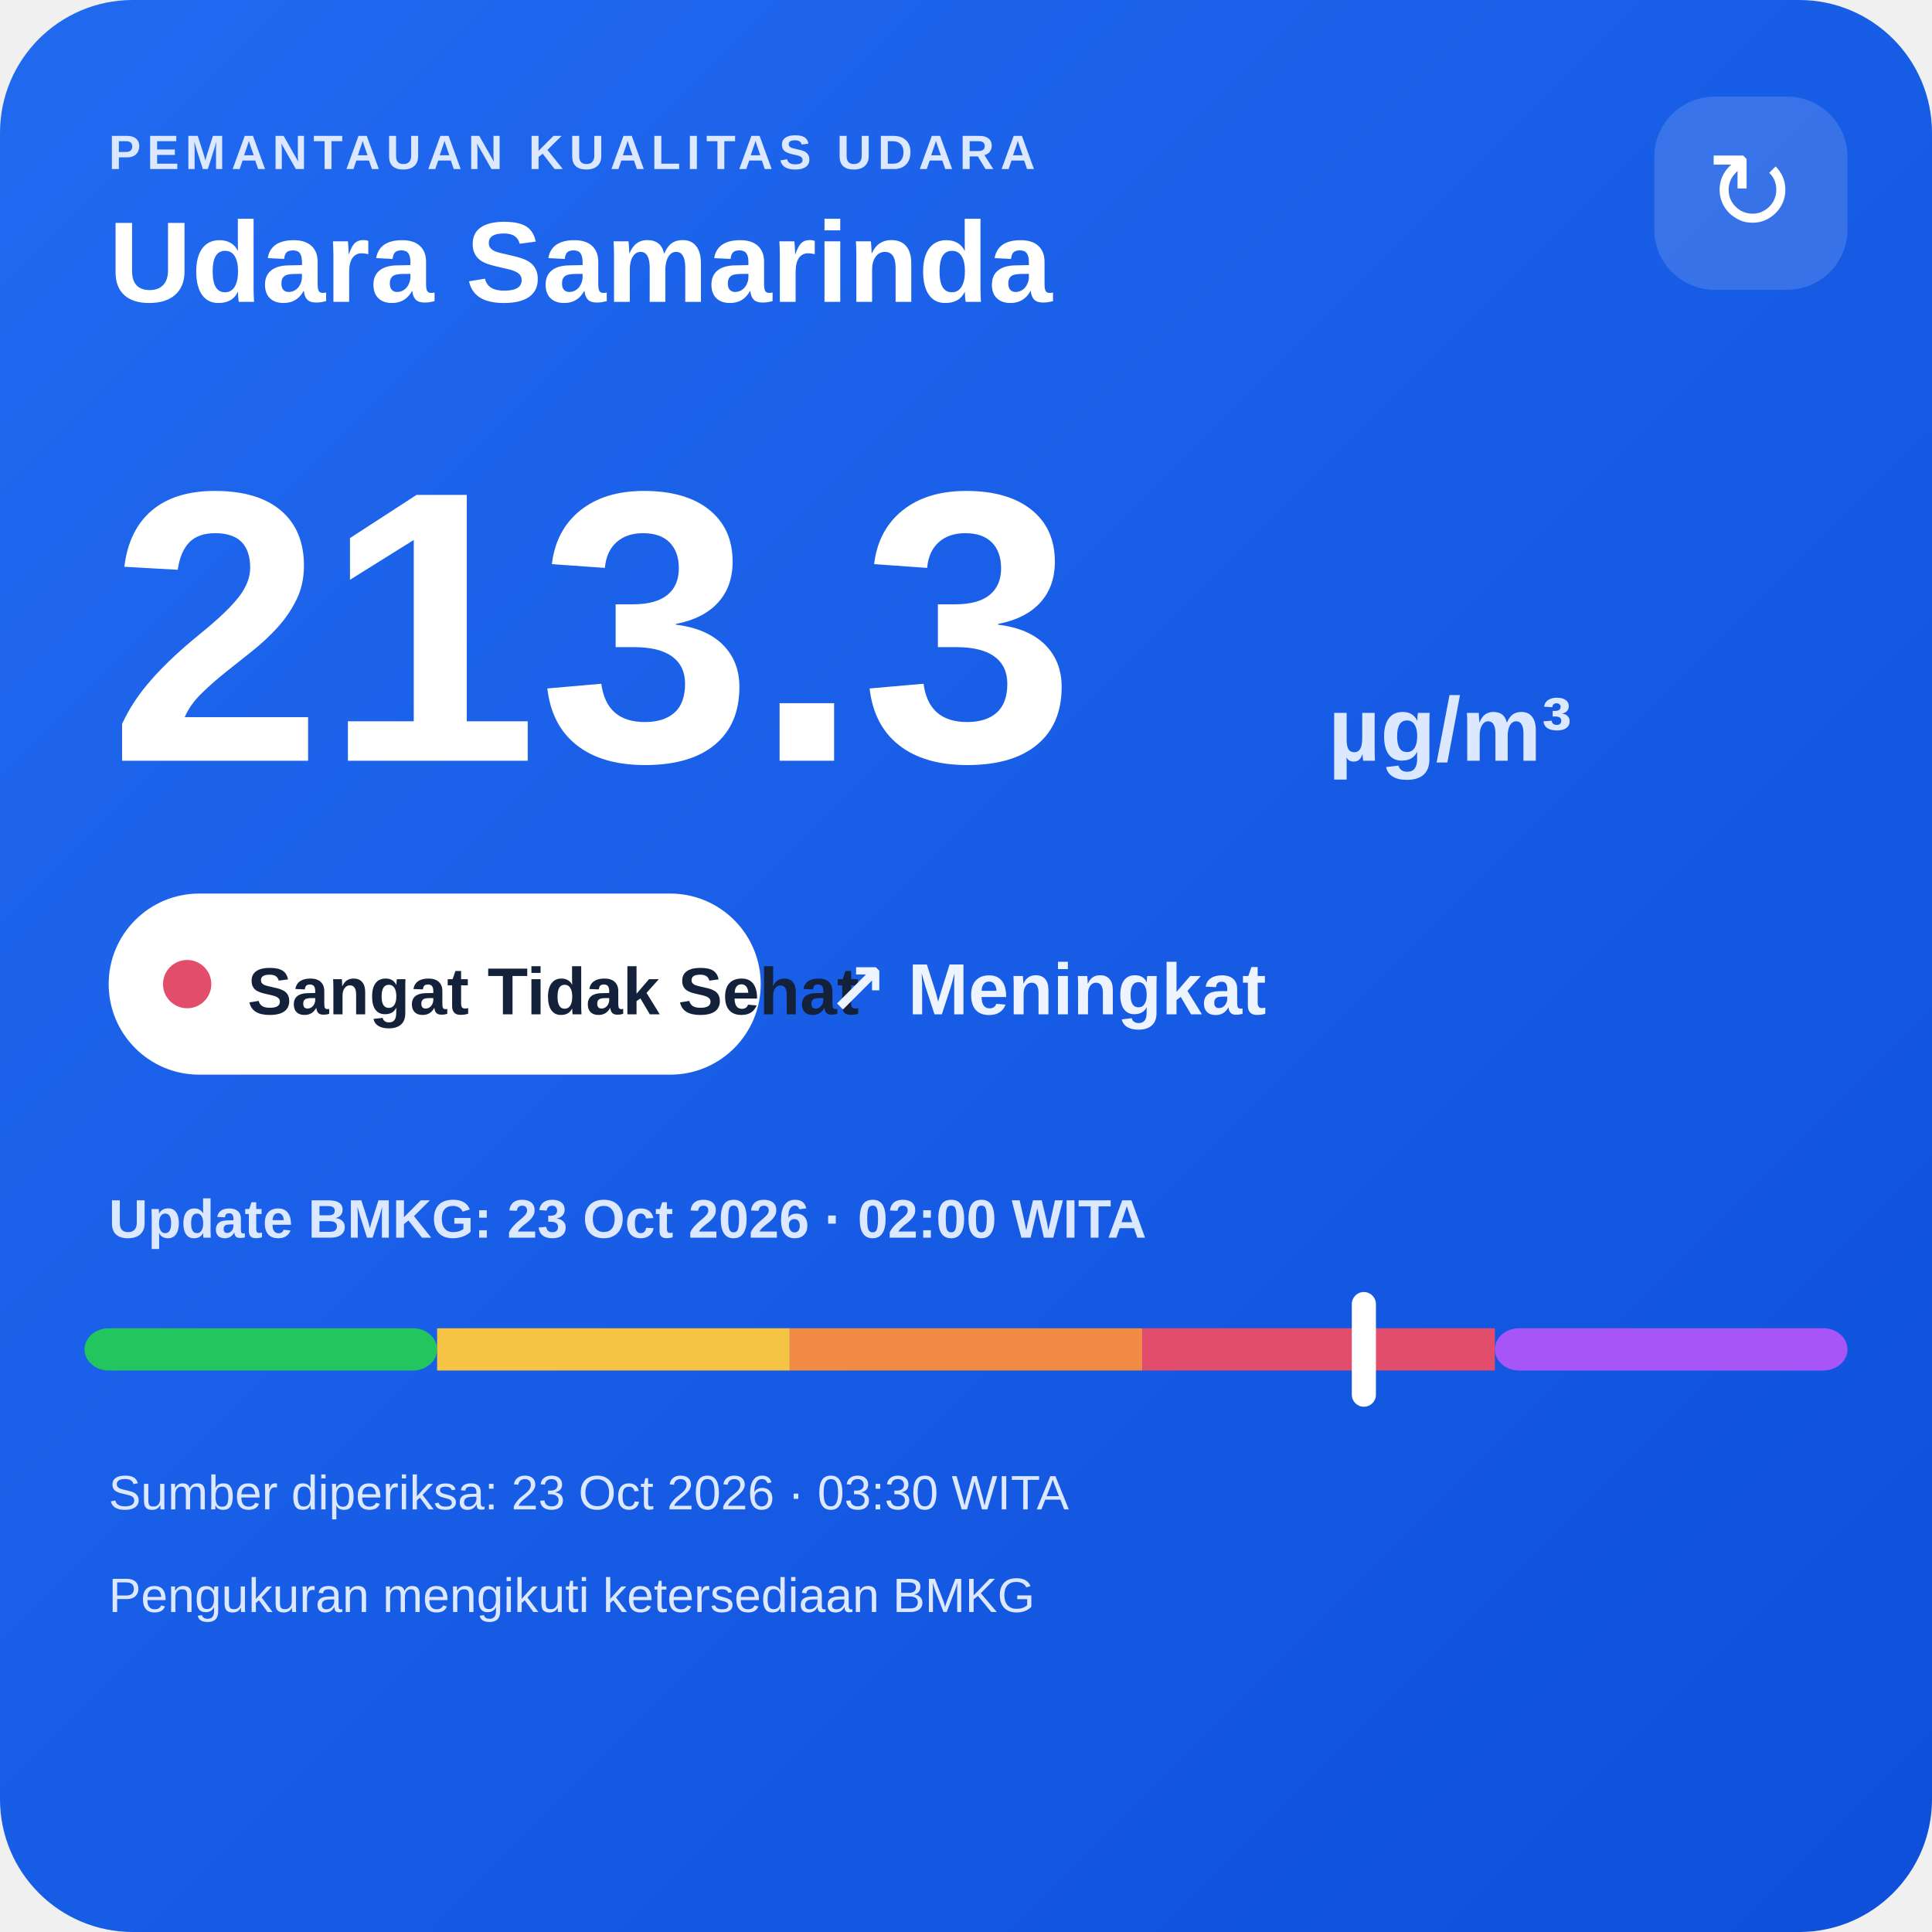
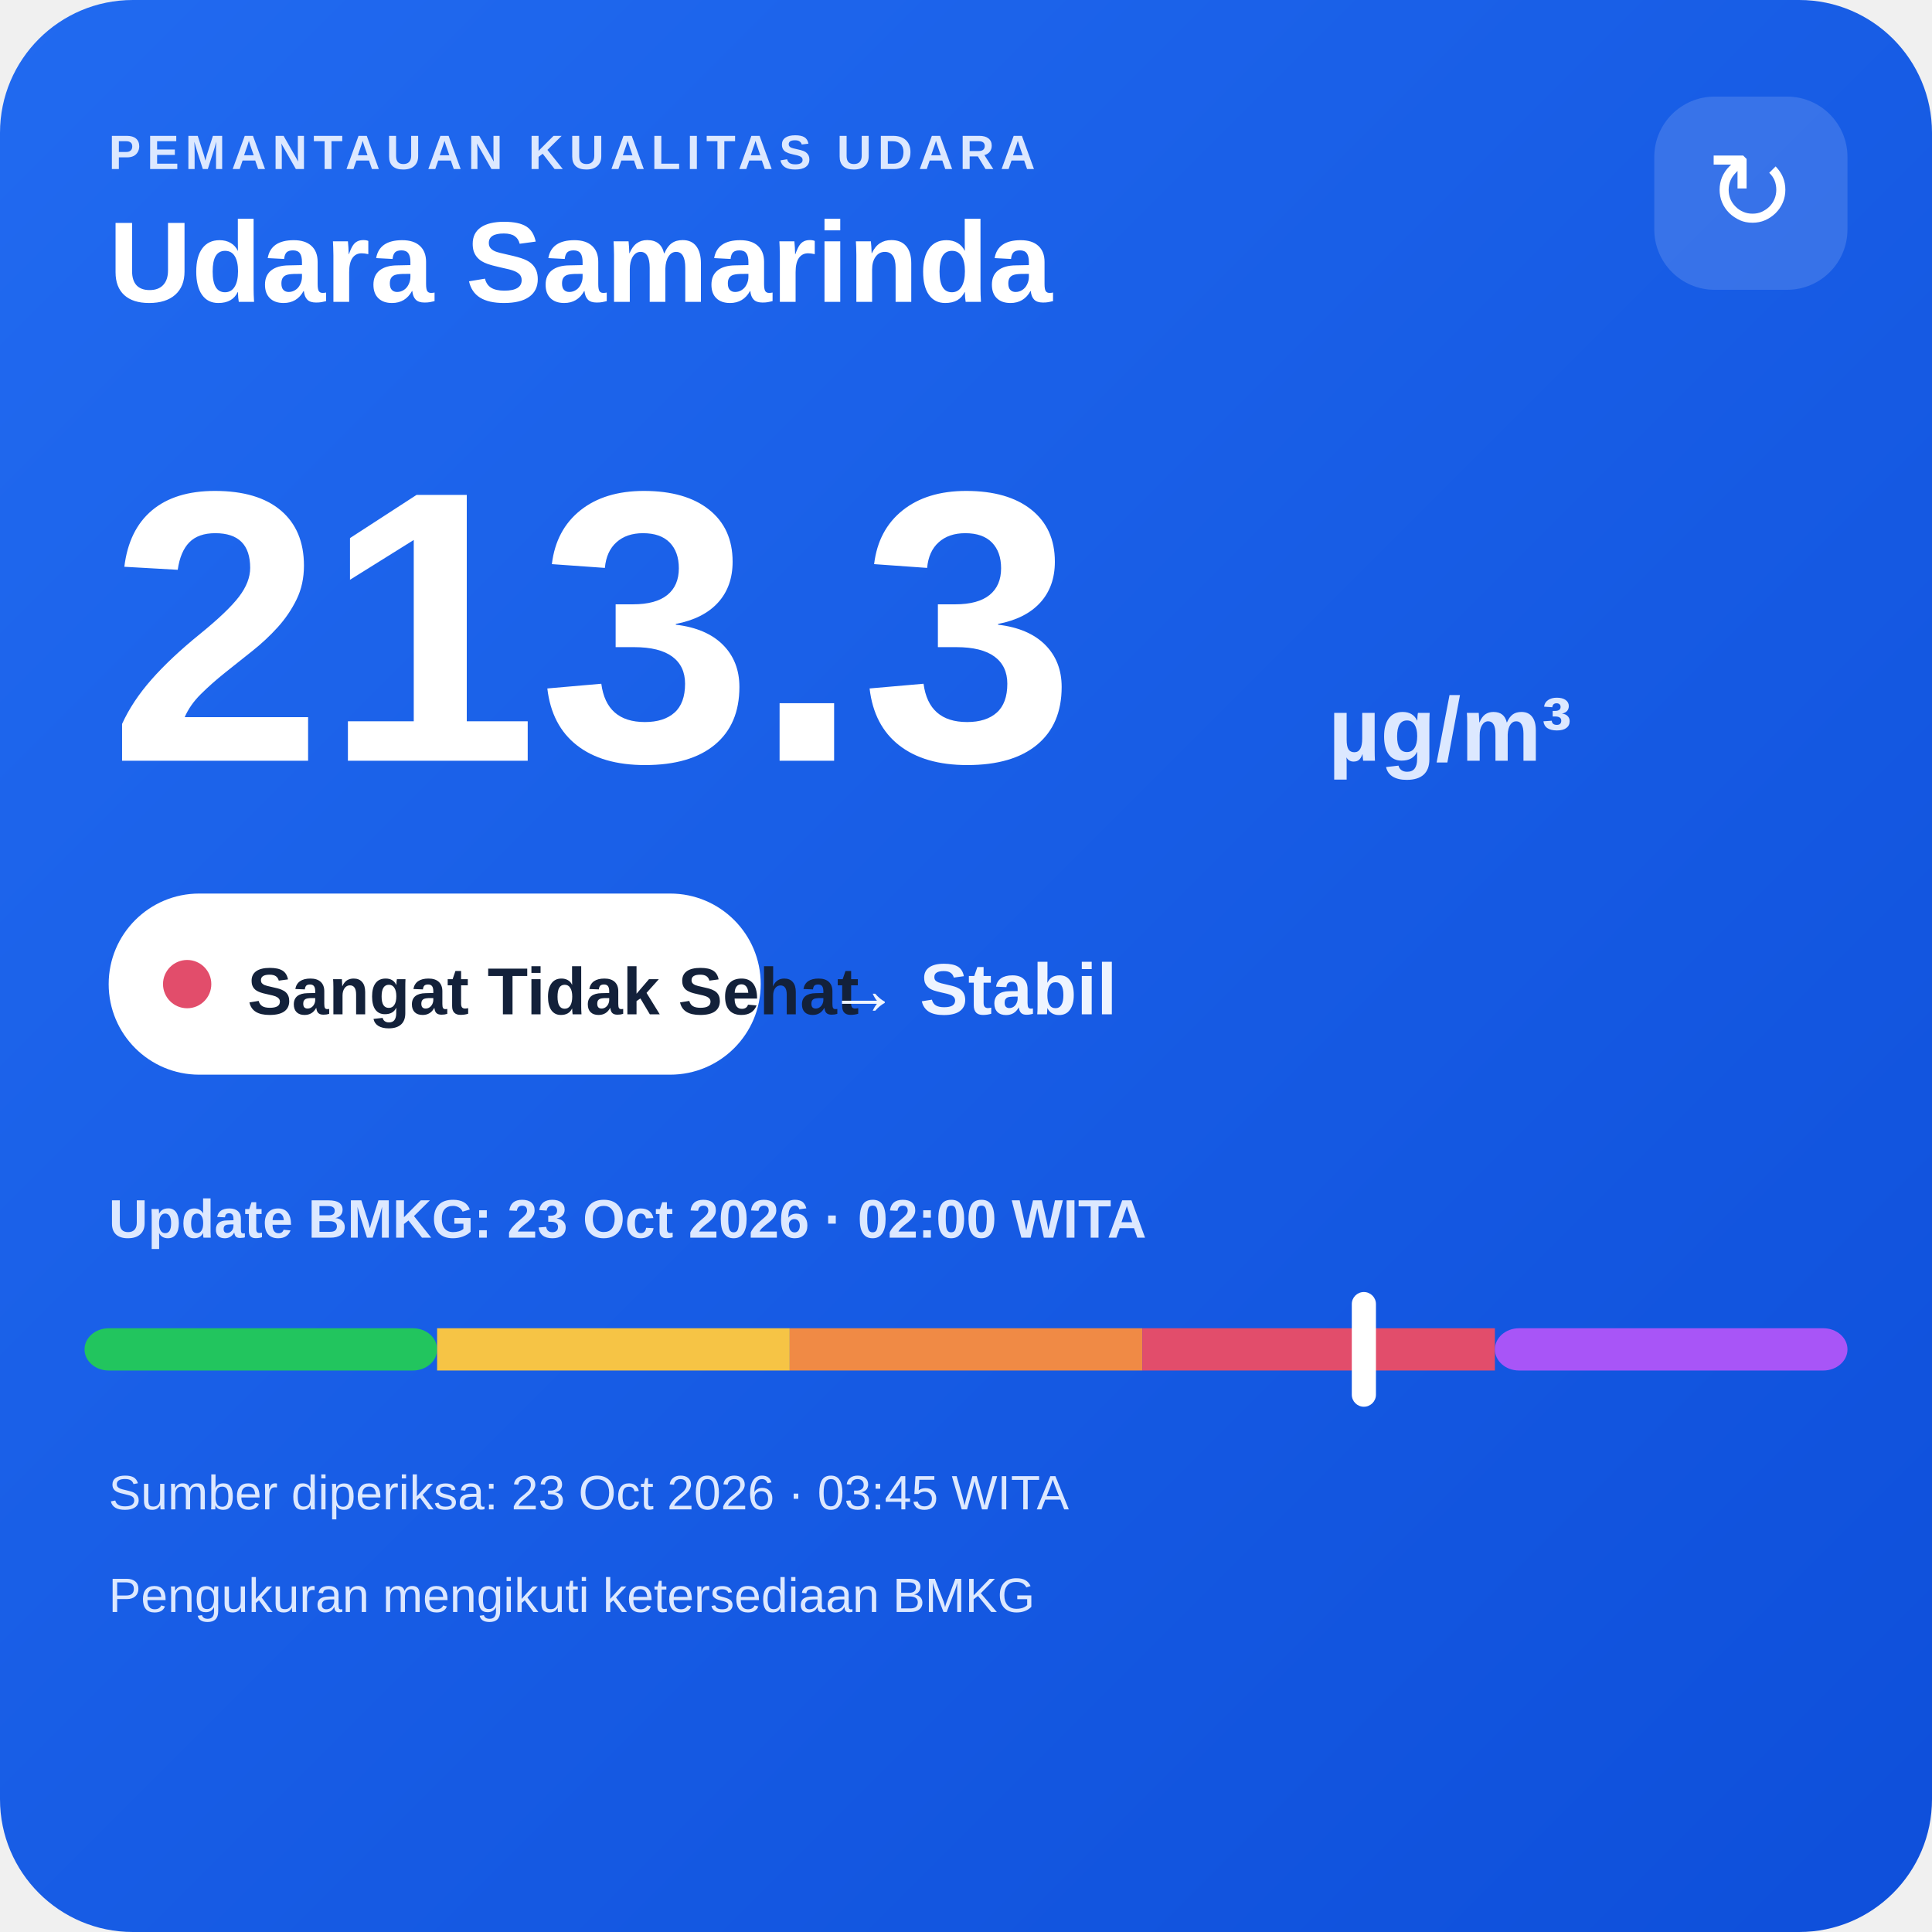
<svg xmlns="http://www.w3.org/2000/svg" width="320" height="320" viewBox="0 0 320 320">
  <defs>
    <linearGradient id="bg" x1="0" y1="0" x2="1" y2="1">
      <stop offset="0" stop-color="#216af0" />
      <stop offset="1" stop-color="#0e4fda" />
    </linearGradient>
  </defs>
  <rect width="320" height="320" rx="22" fill="url(#bg)" />
  <text x="18" y="28" fill="#dce8ff" font-family="Arial,sans-serif" font-size="8" font-weight="700" letter-spacing="1">PEMANTAUAN KUALITAS UDARA</text>
  <text x="18" y="50" fill="#ffffff" font-family="Arial,sans-serif" font-size="19" font-weight="700">Udara Samarinda</text>
  <rect x="274" y="16" width="32" height="32" rx="10" fill="#ffffff" fill-opacity=".14" />
  <text x="290" y="38" text-anchor="middle" fill="#ffffff" font-family="Arial,sans-serif" font-size="18">↻</text>
  <text x="18" y="126" fill="#ffffff" font-family="Arial,sans-serif" font-size="64" font-weight="800">213.3</text>
  <text x="220" y="126" fill="#dce8ff" font-family="Arial,sans-serif" font-size="15" font-weight="700">µg/m³</text>
  <rect x="18" y="148" width="108" height="30" rx="15" fill="#ffffff" />
  <circle cx="31" cy="163" r="4" fill="#e24d6b" />
  <text x="41" y="168" fill="#13213a" font-family="Arial,sans-serif" font-size="11" font-weight="700">Sangat Tidak Sehat</text>
-   <text x="137" y="168" fill="#eef4ff" font-family="Arial,sans-serif" font-size="12" font-weight="700">↗ Meningkat</text>
+   <text x="137" y="168" fill="#eef4ff" font-family="Arial,sans-serif" font-size="12" font-weight="700">→ Stabil</text>
  <text x="18" y="205" fill="#dce8ff" font-family="Arial,sans-serif" font-size="9" font-weight="700">Update BMKG: 23 Oct 2026 · 02:00 WITA</text>
  <rect x="14" y="220" width="58.4" height="7" rx="4" fill="#22c55e" />
  <rect x="72.4" y="220" width="58.4" height="7" fill="#f6c445" />
  <rect x="130.8" y="220" width="58.4" height="7" fill="#f08a45" />
  <rect x="189.2" y="220" width="58.4" height="7" fill="#e24d6b" />
  <rect x="247.6" y="220" width="58.4" height="7" rx="4" fill="#a855f7" />
  <rect x="223.9" y="214" width="4" height="19" rx="2" fill="#ffffff" />
-   <text x="18" y="250" fill="#dce8ff" font-family="Arial,sans-serif" font-size="8">Sumber diperiksa: 23 Oct 2026 · 03:30 WITA</text>
+   <text x="18" y="250" fill="#dce8ff" font-family="Arial,sans-serif" font-size="8">Sumber diperiksa: 23 Oct 2026 · 03:45 WITA</text>
  <text x="18" y="267" fill="#dce8ff" font-family="Arial,sans-serif" font-size="8">Pengukuran mengikuti ketersediaan BMKG</text>
</svg>
